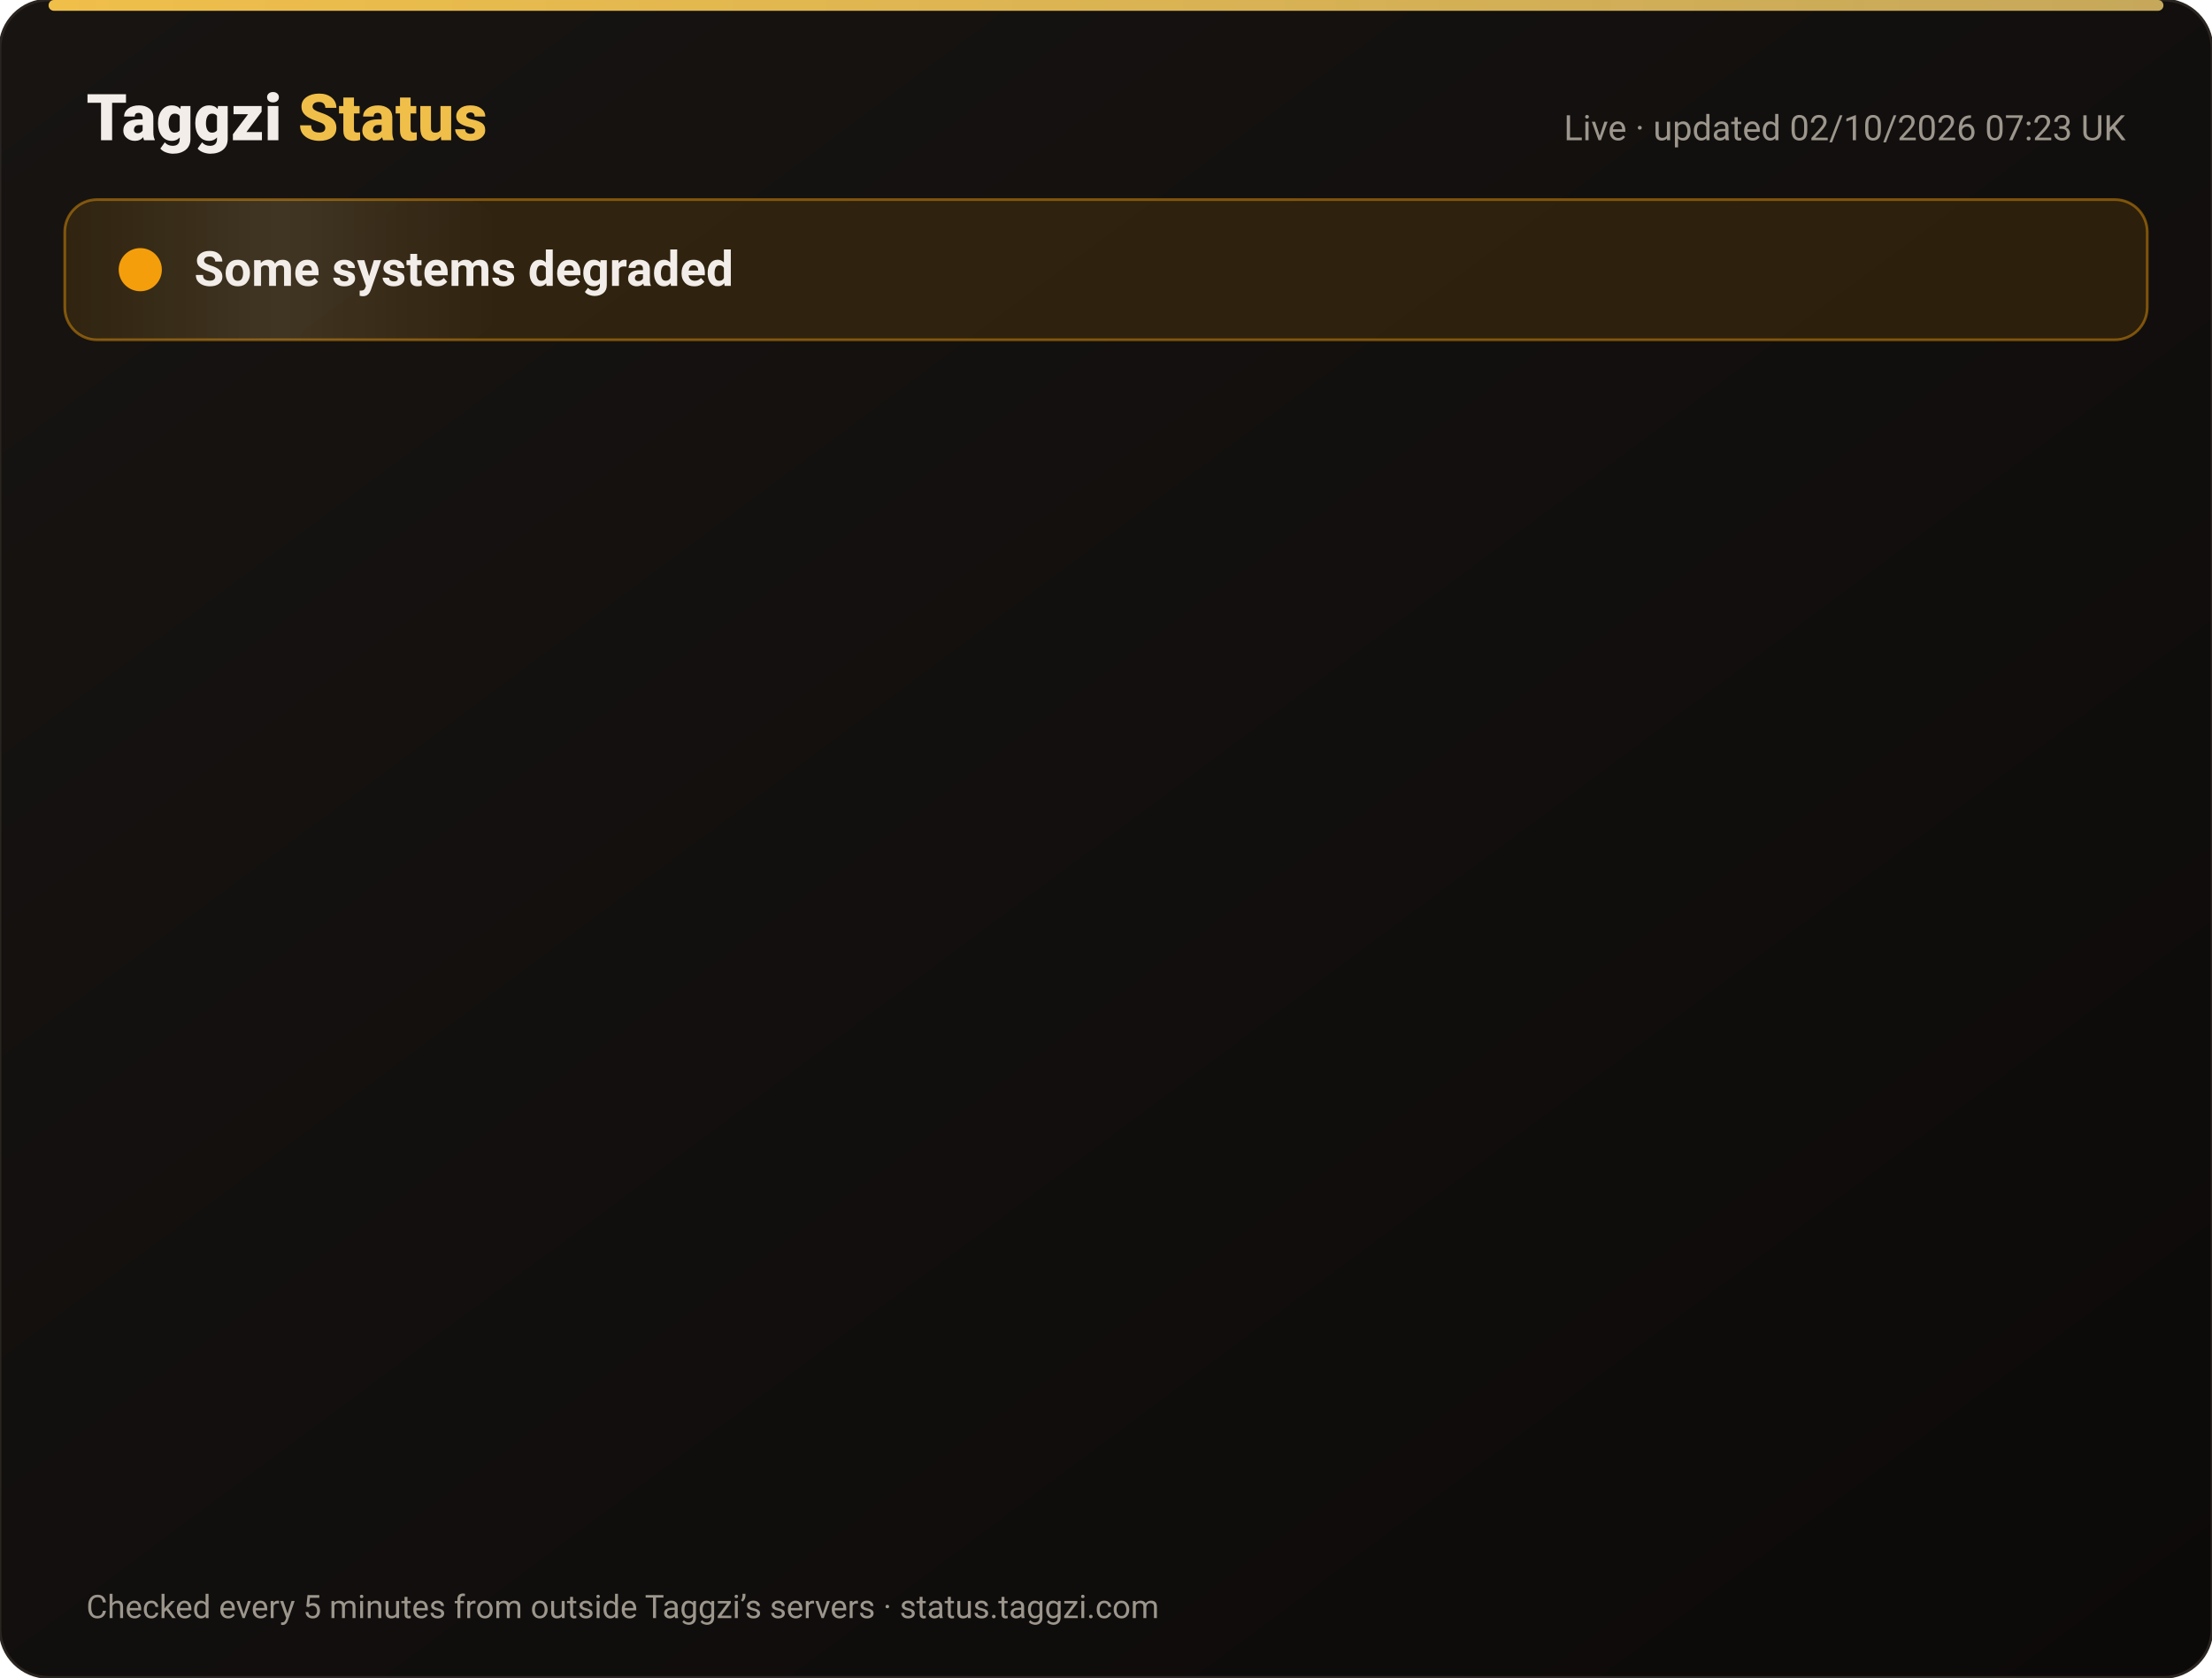
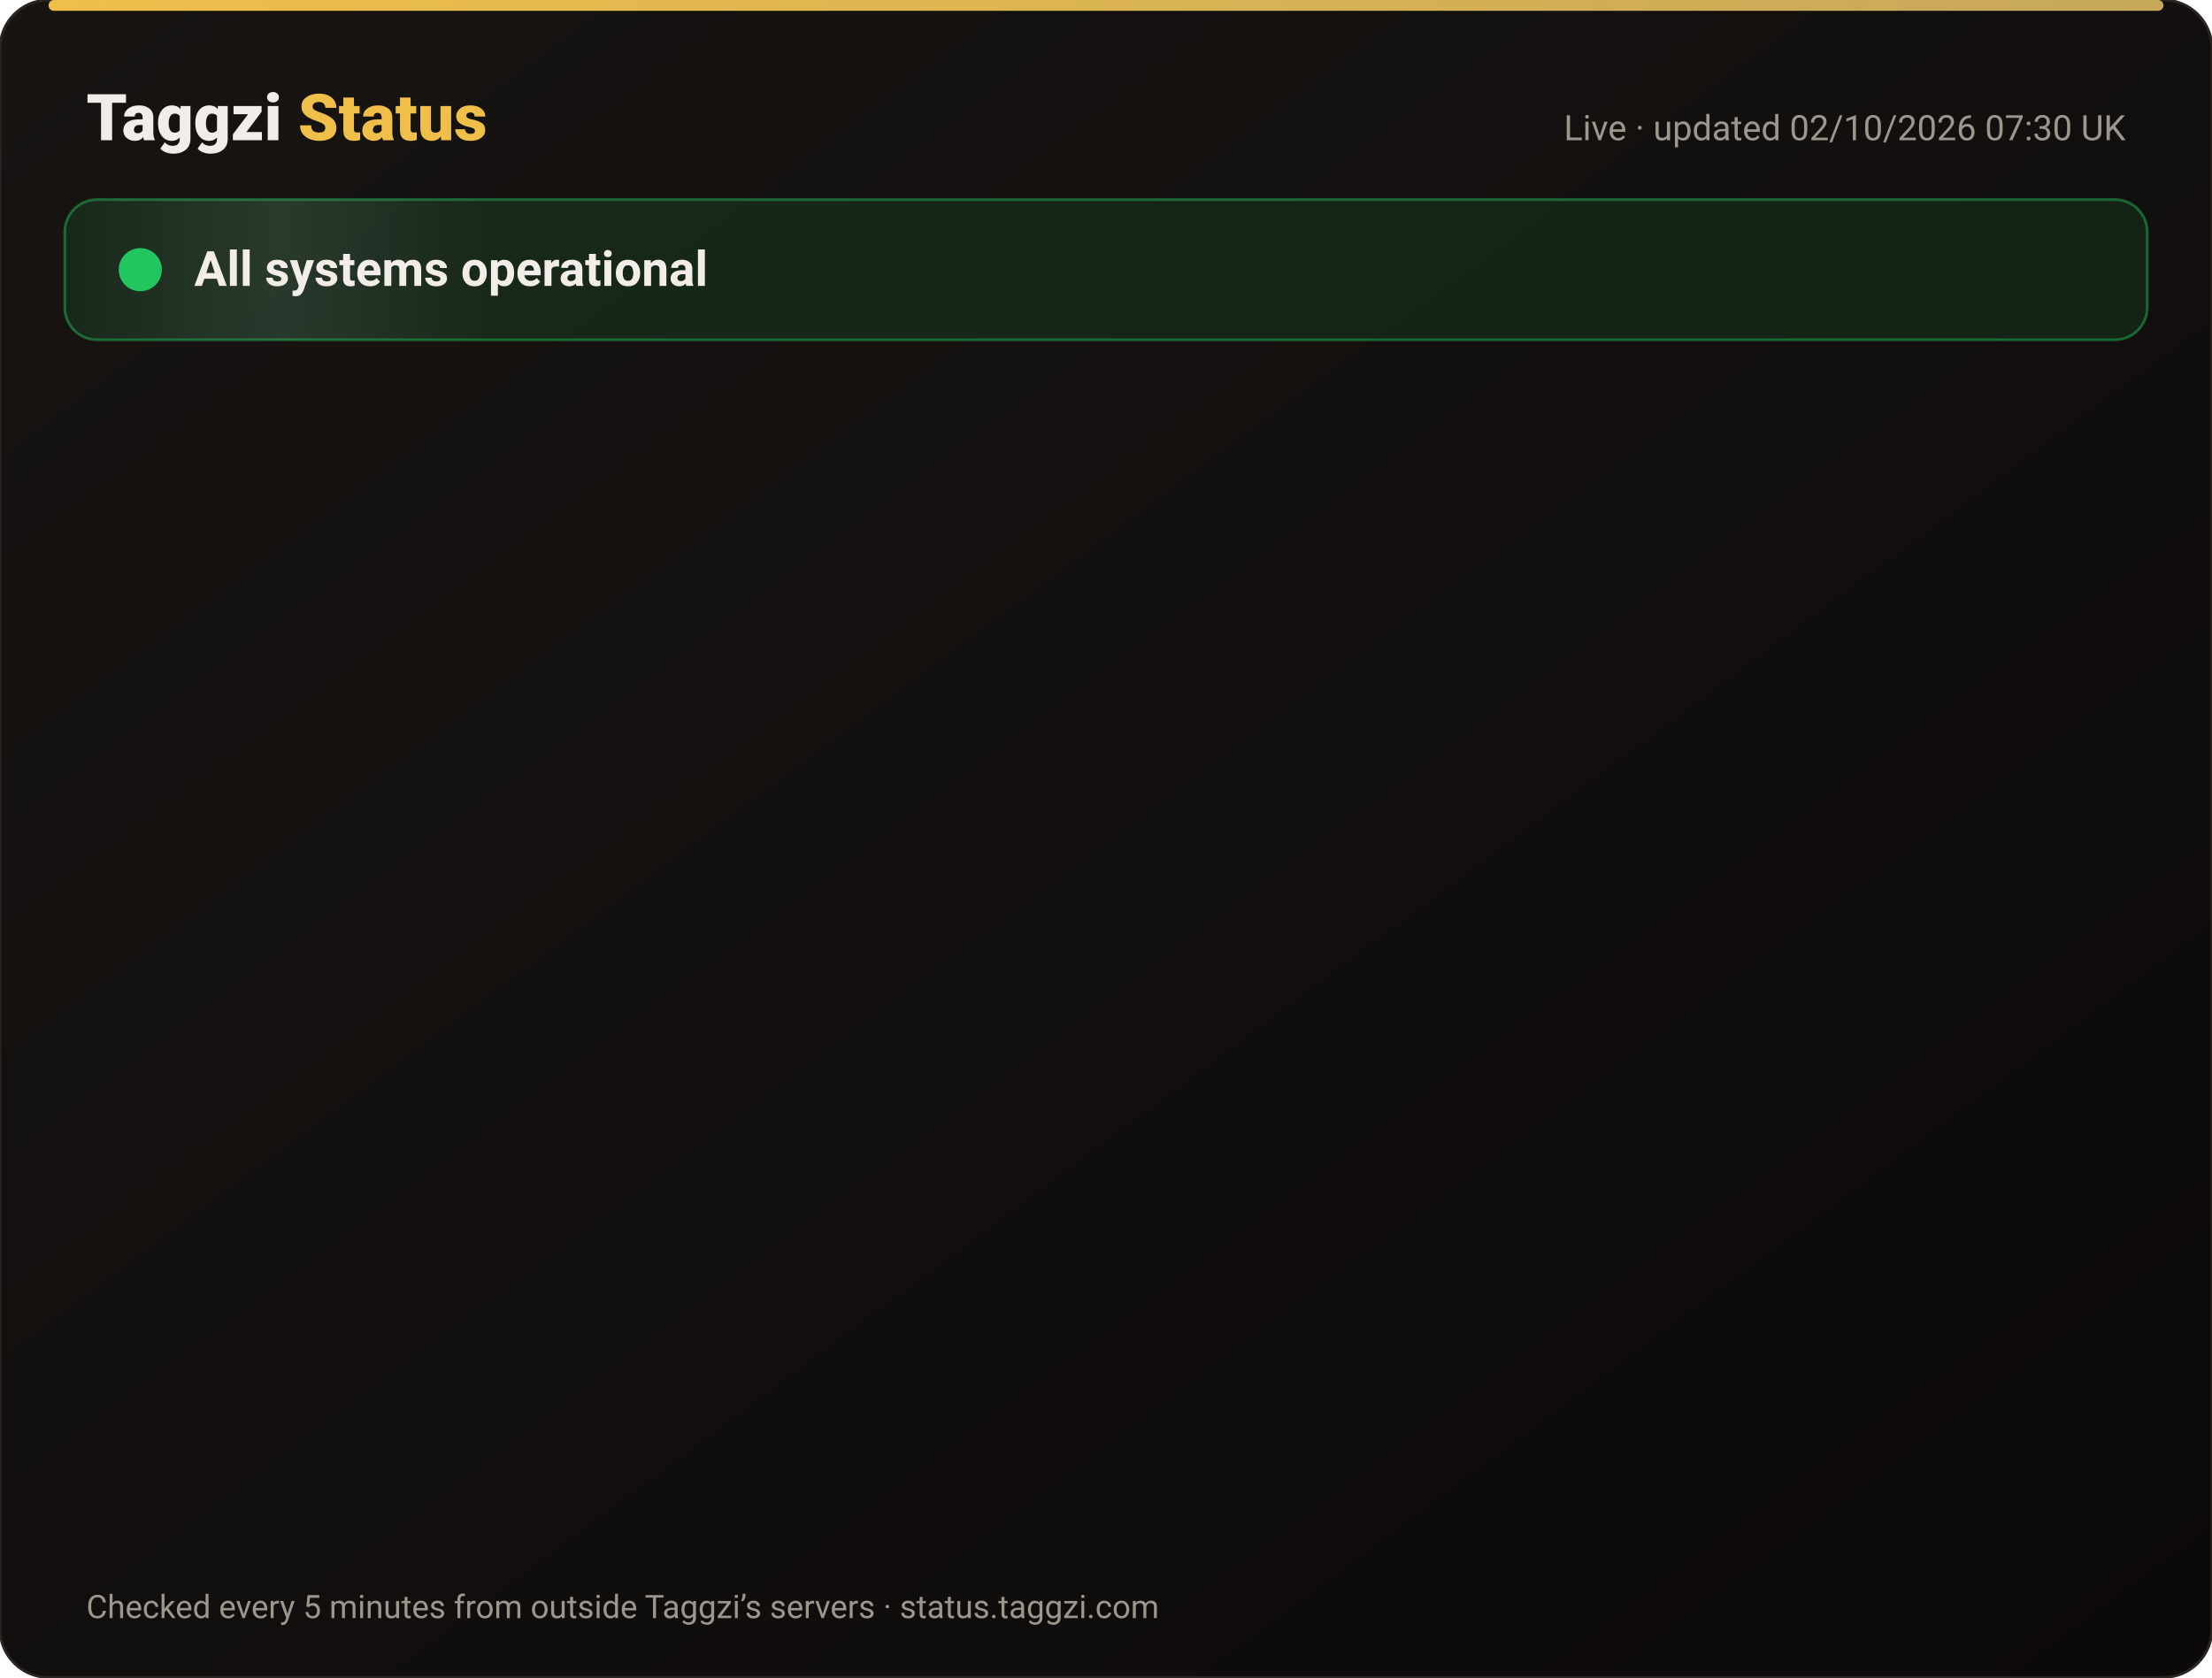
<svg xmlns="http://www.w3.org/2000/svg" width="820" height="622" viewBox="0 0 820 622" font-family="-apple-system,Segoe UI,Roboto,Helvetica,Arial,sans-serif">
  <defs>
    <linearGradient id="bg" x1="0" y1="0" x2="1" y2="1">
      <stop offset="0" stop-color="#171412" />
      <stop offset="1" stop-color="#0C0A09" />
    </linearGradient>
    <linearGradient id="gold" x1="0" x2="1">
      <stop offset="0" stop-color="#F0BF4A" />
      <stop offset="1" stop-color="#c6a85b" />
    </linearGradient>
    <linearGradient id="shine" x1="0" x2="1">
      <stop offset="0" stop-color="#fff" stop-opacity="0" />
      <stop offset=".5" stop-color="#fff" stop-opacity=".08" />
      <stop offset="1" stop-color="#fff" stop-opacity="0" />
    </linearGradient>
  </defs>
  <rect width="820" height="622" rx="18" fill="url(#bg)" stroke="#2a2521" />
  <rect x="18" y="0" width="784" height="4" rx="2" fill="url(#gold)" />
  <text x="32" y="52" font-size="24" font-weight="800" fill="#F2EDE8">Taggzi <tspan fill="#F0BF4A">Status</tspan>
  </text>
-   <text x="788" y="52" font-size="13" fill="#9C968C" text-anchor="end">Live · updated 02/10/2026 07:23 UK</text>
-   <rect x="24" y="74" width="772" height="52" rx="12" fill="#f59e0b" fill-opacity=".12" stroke="#f59e0b" stroke-opacity=".45" />
+   <text x="788" y="52" font-size="13" fill="#9C968C" text-anchor="end">Live · updated 02/10/2026 07:30 UK</text>
+   <rect x="24" y="74" width="772" height="52" rx="12" fill="#22c55e" fill-opacity=".12" stroke="#22c55e" stroke-opacity=".45" />
  <rect x="24" y="74" width="160" height="52" rx="12" fill="url(#shine)">
    <animate attributeName="x" from="-160" to="820" dur="4s" repeatCount="indefinite" />
  </rect>
-   <circle cx="52" cy="100" r="7" fill="#f59e0b" />
-   <circle cx="52" cy="100" r="7" fill="none" stroke="#f59e0b" stroke-width="2">
+   <circle cx="52" cy="100" r="7" fill="#22c55e" />
+   <circle cx="52" cy="100" r="7" fill="none" stroke="#22c55e" stroke-width="2">
    <animate attributeName="r" values="7;15;7" dur="2s" repeatCount="indefinite" />
    <animate attributeName="opacity" values=".9;0;.9" dur="2s" repeatCount="indefinite" />
  </circle>
-   <text x="72" y="106" font-size="18" font-weight="700" fill="#F2EDE8">Some systems degraded</text>
+   <text x="72" y="106" font-size="18" font-weight="700" fill="#F2EDE8">All systems operational</text>
  <g opacity="0">
    <animate attributeName="opacity" from="0" to="1" begin="0.00s" dur=".6s" fill="freeze" />
    <line x1="32" y1="188" x2="788" y2="188" stroke="#2a2521" />
    <circle cx="44" cy="166" r="6" fill="#22c55e">
      <animate attributeName="opacity" values="1;.45;1" dur="2.4s" begin="0.00s" repeatCount="indefinite" />
    </circle>
    <text x="62" y="171" font-size="15" font-weight="650" fill="#F2EDE8">Website</text>
    <text x="630" y="171" font-size="13" fill="#9C968C" text-anchor="end">100.00% uptime</text>
    <rect x="648" y="154" width="140" height="24" rx="12" fill="#22c55e" fill-opacity=".14" stroke="#22c55e" stroke-opacity=".5" />
    <text x="718" y="171" font-size="12" font-weight="700" fill="#22c55e" text-anchor="middle">Operational</text>
  </g>
  <g opacity="0">
    <animate attributeName="opacity" from="0" to="1" begin="0.15s" dur=".6s" fill="freeze" />
    <line x1="32" y1="234" x2="788" y2="234" stroke="#2a2521" />
    <circle cx="44" cy="212" r="6" fill="#22c55e">
      <animate attributeName="opacity" values="1;.45;1" dur="2.4s" begin="0.15s" repeatCount="indefinite" />
    </circle>
    <text x="62" y="217" font-size="15" font-weight="650" fill="#F2EDE8">Tag scans</text>
    <text x="630" y="217" font-size="13" fill="#9C968C" text-anchor="end">100.00% uptime</text>
    <rect x="648" y="200" width="140" height="24" rx="12" fill="#22c55e" fill-opacity=".14" stroke="#22c55e" stroke-opacity=".5" />
    <text x="718" y="217" font-size="12" font-weight="700" fill="#22c55e" text-anchor="middle">Operational</text>
  </g>
  <g opacity="0">
    <animate attributeName="opacity" from="0" to="1" begin="0.30s" dur=".6s" fill="freeze" />
    <line x1="32" y1="280" x2="788" y2="280" stroke="#2a2521" />
    <circle cx="44" cy="258" r="6" fill="#22c55e">
      <animate attributeName="opacity" values="1;.45;1" dur="2.4s" begin="0.30s" repeatCount="indefinite" />
    </circle>
    <text x="62" y="263" font-size="15" font-weight="650" fill="#F2EDE8">Manual tag lookup</text>
    <text x="630" y="263" font-size="13" fill="#9C968C" text-anchor="end">100.00% uptime</text>
    <rect x="648" y="246" width="140" height="24" rx="12" fill="#22c55e" fill-opacity=".14" stroke="#22c55e" stroke-opacity=".5" />
    <text x="718" y="263" font-size="12" font-weight="700" fill="#22c55e" text-anchor="middle">Operational</text>
  </g>
  <g opacity="0">
    <animate attributeName="opacity" from="0" to="1" begin="0.45s" dur=".6s" fill="freeze" />
    <line x1="32" y1="326" x2="788" y2="326" stroke="#2a2521" />
    <circle cx="44" cy="304" r="6" fill="#22c55e">
      <animate attributeName="opacity" values="1;.45;1" dur="2.4s" begin="0.45s" repeatCount="indefinite" />
    </circle>
    <text x="62" y="309" font-size="15" font-weight="650" fill="#F2EDE8">App &amp; login</text>
    <text x="630" y="309" font-size="13" fill="#9C968C" text-anchor="end">100.00% uptime</text>
    <rect x="648" y="292" width="140" height="24" rx="12" fill="#22c55e" fill-opacity=".14" stroke="#22c55e" stroke-opacity=".5" />
    <text x="718" y="309" font-size="12" font-weight="700" fill="#22c55e" text-anchor="middle">Operational</text>
  </g>
  <g opacity="0">
    <animate attributeName="opacity" from="0" to="1" begin="0.60s" dur=".6s" fill="freeze" />
    <line x1="32" y1="372" x2="788" y2="372" stroke="#2a2521" />
    <circle cx="44" cy="350" r="6" fill="#22c55e">
      <animate attributeName="opacity" values="1;.45;1" dur="2.4s" begin="0.60s" repeatCount="indefinite" />
    </circle>
    <text x="62" y="355" font-size="15" font-weight="650" fill="#F2EDE8">Community alerts</text>
    <text x="630" y="355" font-size="13" fill="#9C968C" text-anchor="end">100.00% uptime</text>
    <rect x="648" y="338" width="140" height="24" rx="12" fill="#22c55e" fill-opacity=".14" stroke="#22c55e" stroke-opacity=".5" />
    <text x="718" y="355" font-size="12" font-weight="700" fill="#22c55e" text-anchor="middle">Operational</text>
  </g>
  <g opacity="0">
    <animate attributeName="opacity" from="0" to="1" begin="0.75s" dur=".6s" fill="freeze" />
    <line x1="32" y1="418" x2="788" y2="418" stroke="#2a2521" />
    <circle cx="44" cy="396" r="6" fill="#22c55e">
      <animate attributeName="opacity" values="1;.45;1" dur="2.4s" begin="0.75s" repeatCount="indefinite" />
    </circle>
    <text x="62" y="401" font-size="15" font-weight="650" fill="#F2EDE8">Private calling</text>
    <text x="630" y="401" font-size="13" fill="#9C968C" text-anchor="end">100.00% uptime</text>
    <rect x="648" y="384" width="140" height="24" rx="12" fill="#22c55e" fill-opacity=".14" stroke="#22c55e" stroke-opacity=".5" />
    <text x="718" y="401" font-size="12" font-weight="700" fill="#22c55e" text-anchor="middle">Operational</text>
  </g>
  <g opacity="0">
    <animate attributeName="opacity" from="0" to="1" begin="0.90s" dur=".6s" fill="freeze" />
    <line x1="32" y1="464" x2="788" y2="464" stroke="#2a2521" />
    <circle cx="44" cy="442" r="6" fill="#22c55e">
      <animate attributeName="opacity" values="1;.45;1" dur="2.4s" begin="0.90s" repeatCount="indefinite" />
    </circle>
    <text x="62" y="447" font-size="15" font-weight="650" fill="#F2EDE8">Payments</text>
    <text x="630" y="447" font-size="13" fill="#9C968C" text-anchor="end">100.00% uptime</text>
    <rect x="648" y="430" width="140" height="24" rx="12" fill="#22c55e" fill-opacity=".14" stroke="#22c55e" stroke-opacity=".5" />
    <text x="718" y="447" font-size="12" font-weight="700" fill="#22c55e" text-anchor="middle">Operational</text>
  </g>
  <g opacity="0">
    <animate attributeName="opacity" from="0" to="1" begin="1.05s" dur=".6s" fill="freeze" />
    <line x1="32" y1="510" x2="788" y2="510" stroke="#2a2521" />
-     <circle cx="44" cy="488" r="6" fill="#f59e0b">
+     <circle cx="44" cy="488" r="6" fill="#22c55e">
      <animate attributeName="opacity" values="1;.45;1" dur="2.4s" begin="1.05s" repeatCount="indefinite" />
    </circle>
    <text x="62" y="493" font-size="15" font-weight="650" fill="#F2EDE8">Email &amp; support</text>
    <text x="630" y="493" font-size="13" fill="#9C968C" text-anchor="end">100.00% uptime</text>
-     <rect x="648" y="476" width="140" height="24" rx="12" fill="#f59e0b" fill-opacity=".14" stroke="#f59e0b" stroke-opacity=".5" />
-     <text x="718" y="493" font-size="12" font-weight="700" fill="#f59e0b" text-anchor="middle">Degraded</text>
+     <rect x="648" y="476" width="140" height="24" rx="12" fill="#22c55e" fill-opacity=".14" stroke="#22c55e" stroke-opacity=".5" />
+     <text x="718" y="493" font-size="12" font-weight="700" fill="#22c55e" text-anchor="middle">Operational</text>
  </g>
  <g opacity="0">
    <animate attributeName="opacity" from="0" to="1" begin="1.20s" dur=".6s" fill="freeze" />
    <line x1="32" y1="556" x2="788" y2="556" stroke="#2a2521" />
    <circle cx="44" cy="534" r="6" fill="#22c55e">
      <animate attributeName="opacity" values="1;.45;1" dur="2.4s" begin="1.20s" repeatCount="indefinite" />
    </circle>
    <text x="62" y="539" font-size="15" font-weight="650" fill="#F2EDE8">Secure connection (SSL)</text>
    <text x="630" y="539" font-size="13" fill="#9C968C" text-anchor="end">100.00% uptime</text>
    <rect x="648" y="522" width="140" height="24" rx="12" fill="#22c55e" fill-opacity=".14" stroke="#22c55e" stroke-opacity=".5" />
    <text x="718" y="539" font-size="12" font-weight="700" fill="#22c55e" text-anchor="middle">Operational</text>
  </g>
  <text x="32" y="600" font-size="12" fill="#9C968C">Checked every 5 minutes from outside Taggzi’s servers · status.taggzi.com</text>
</svg>
